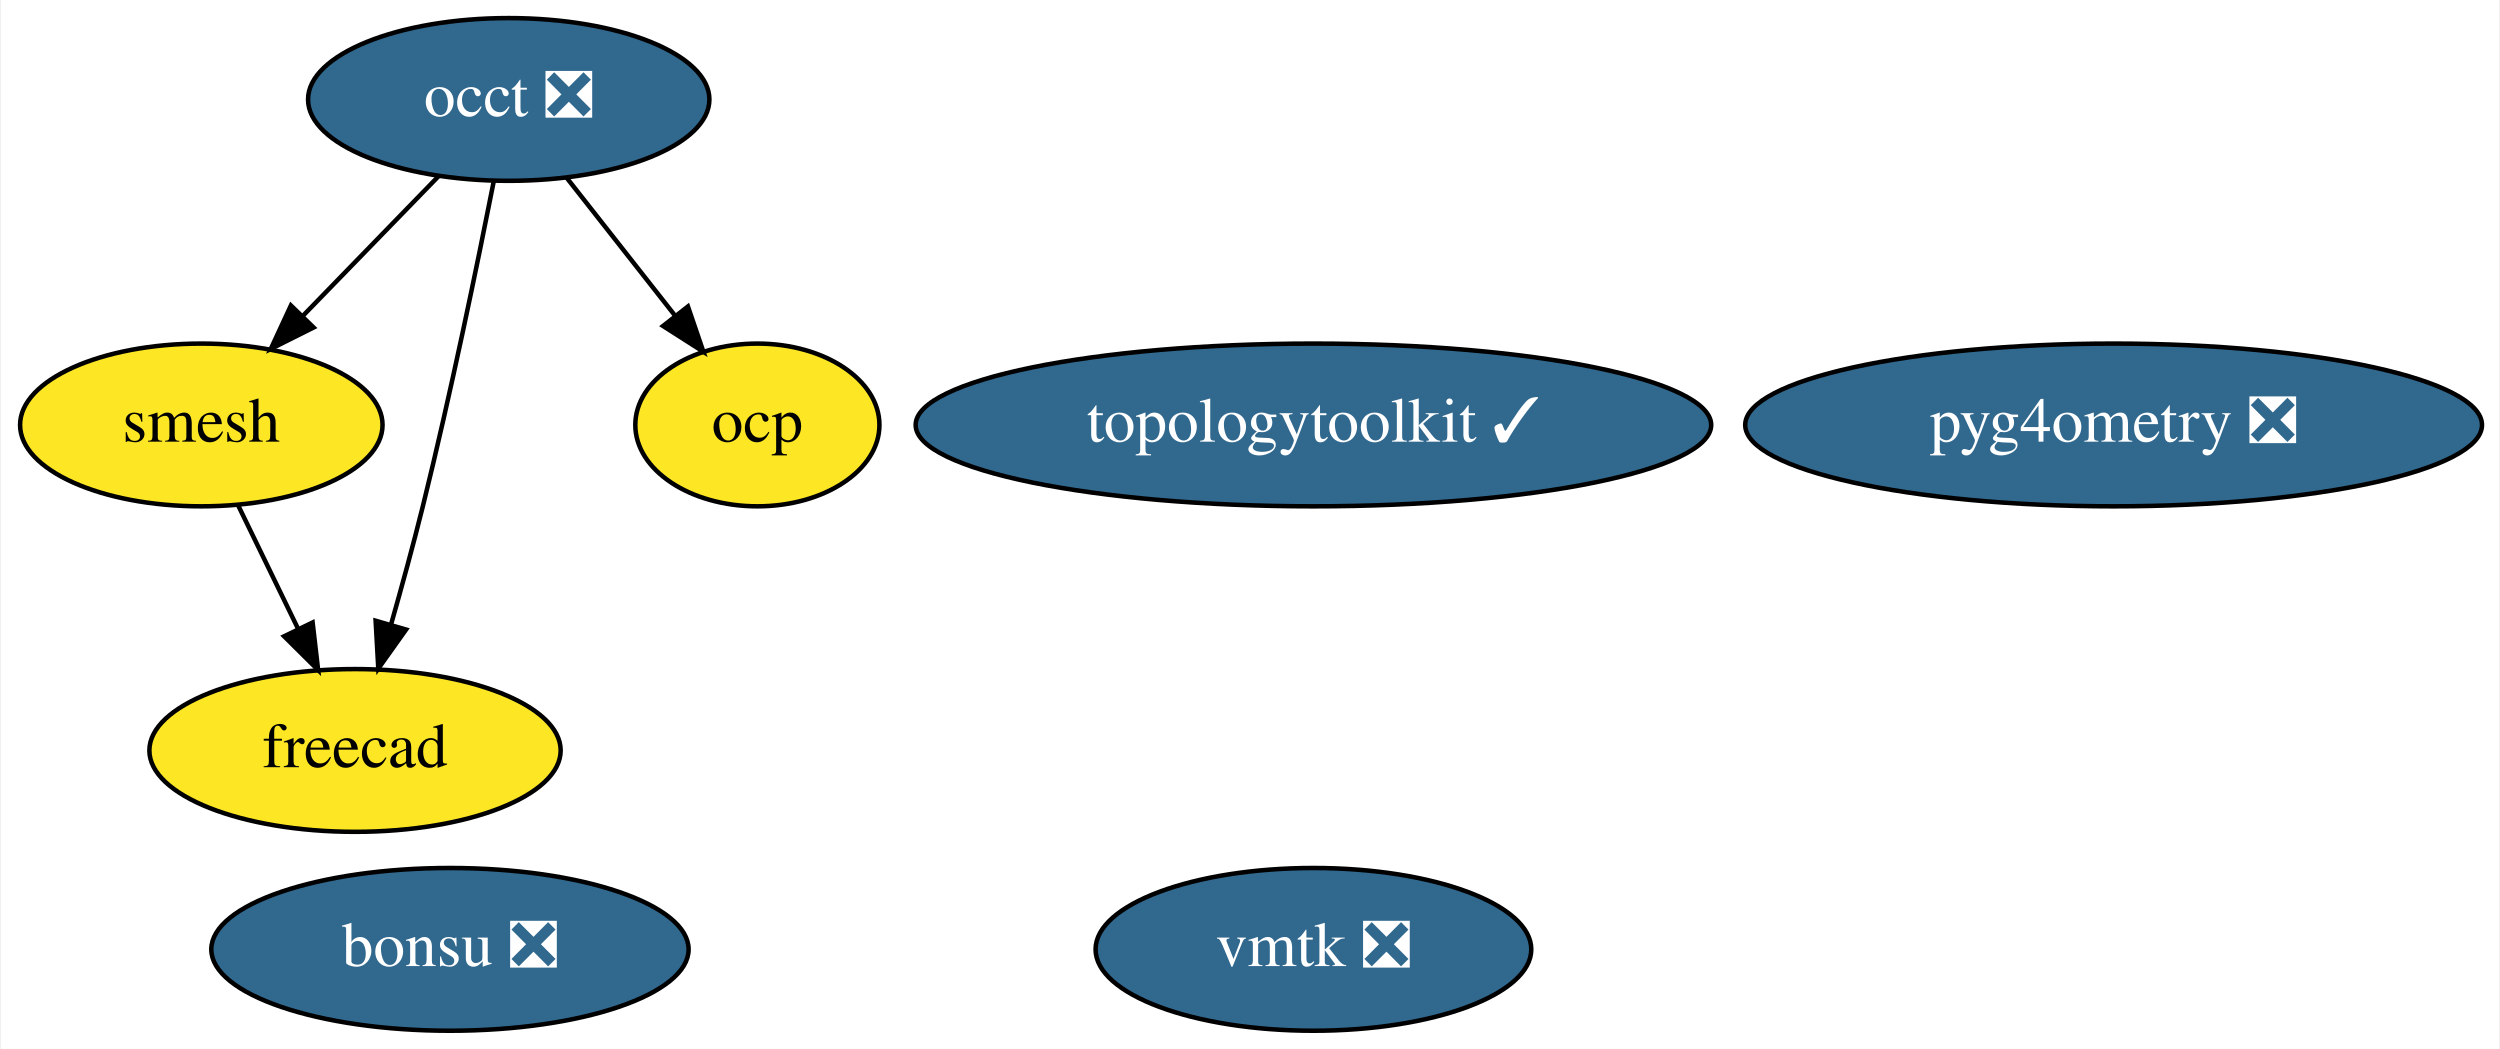
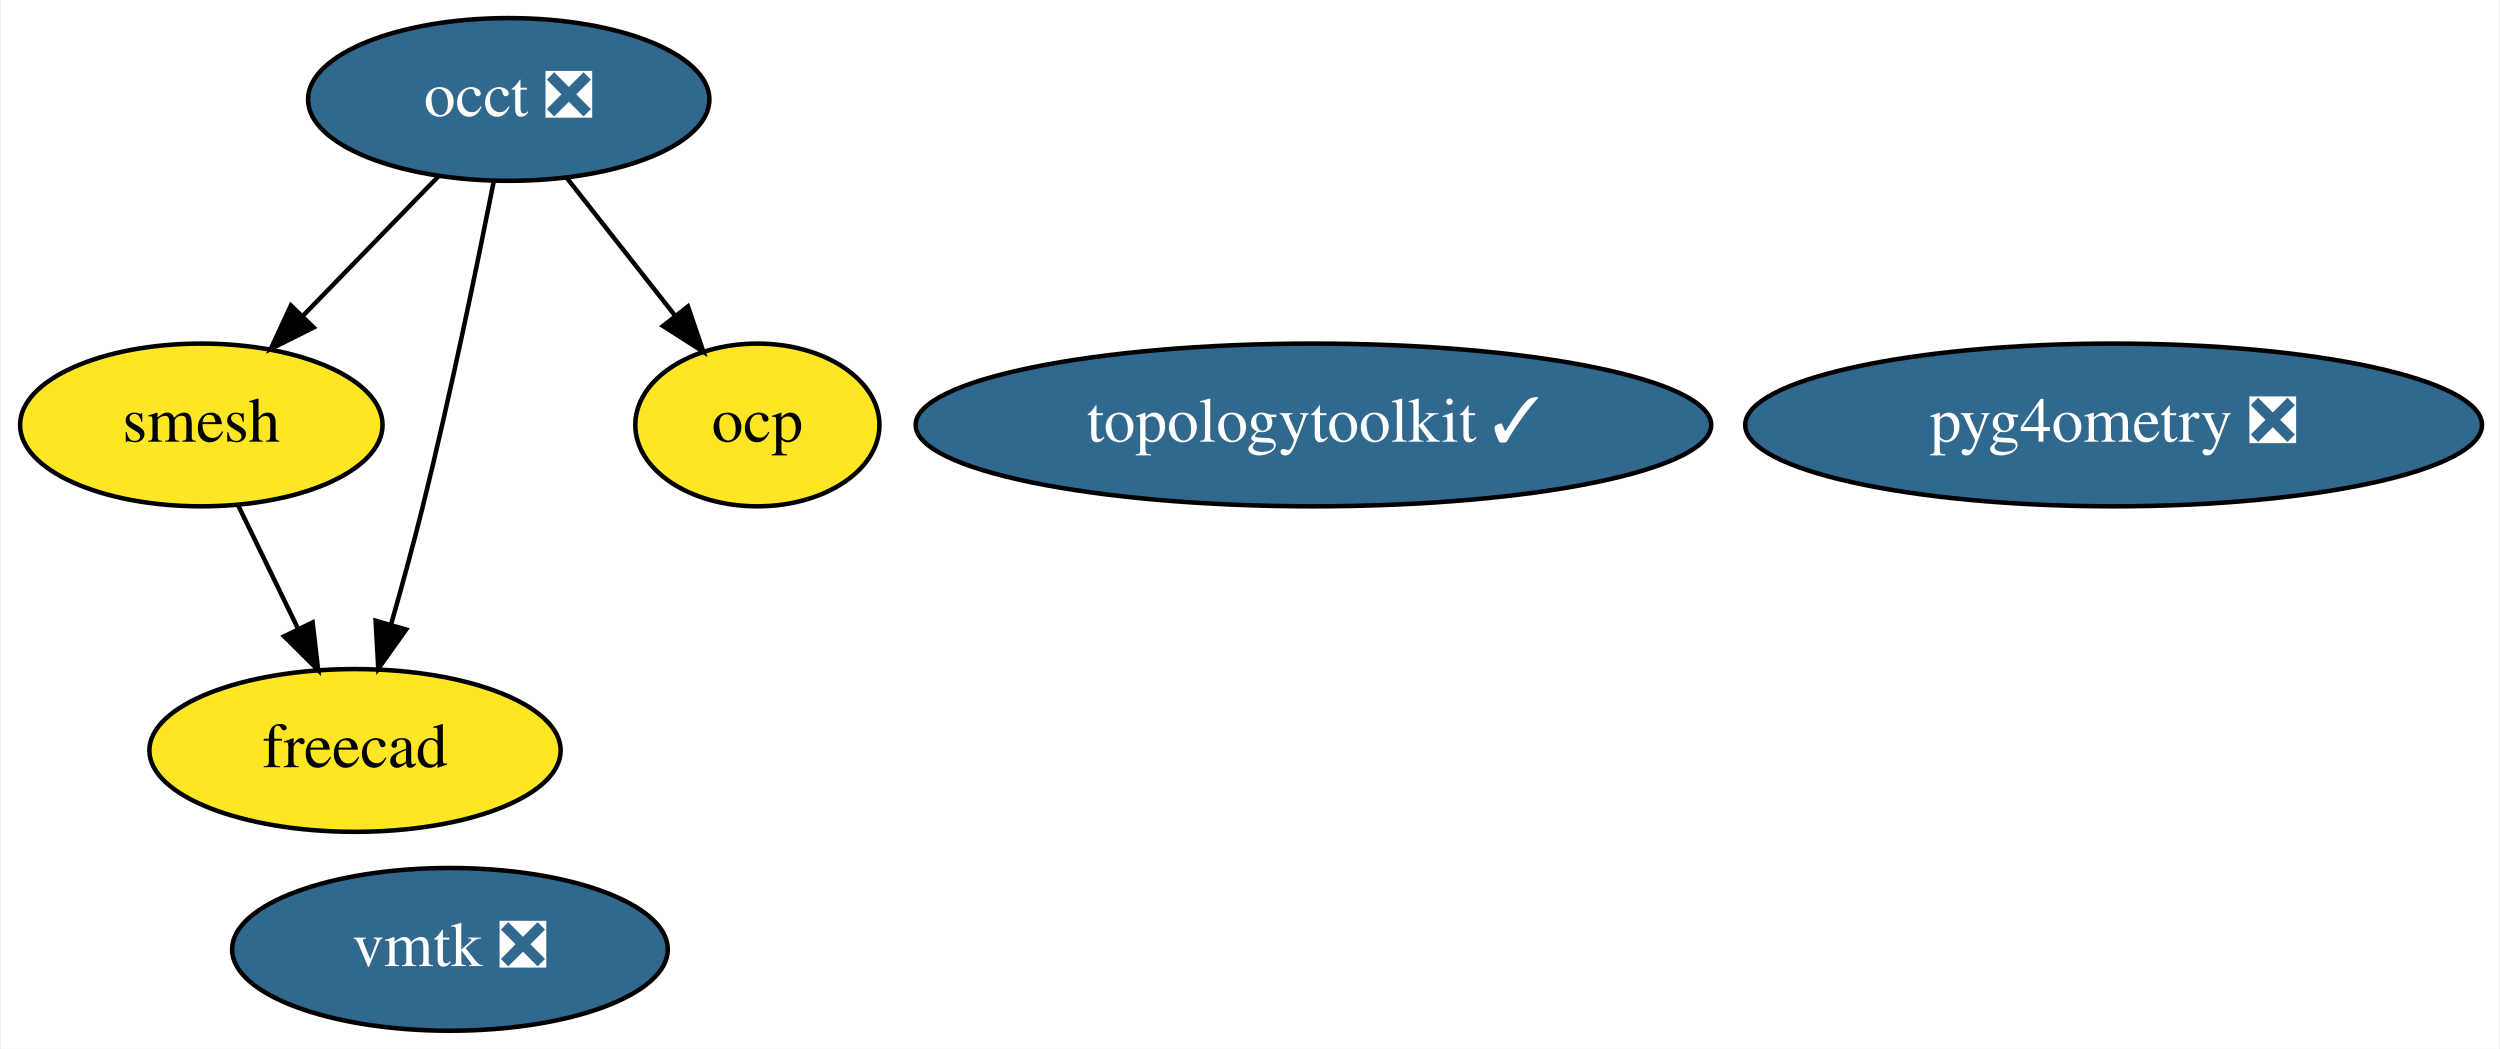
<svg xmlns="http://www.w3.org/2000/svg" xmlns:xlink="http://www.w3.org/1999/xlink" width="553pt" height="232pt" viewBox="0.00 0.00 552.54 232.00">
  <g id="graph0" class="graph" transform="scale(1 1) rotate(0) translate(4 228)">
    <polygon fill="white" stroke="none" points="-4,4 -4,-228 548.54,-228 548.54,4 -4,4" />
    <g id="node1" class="node">
      <g id="a_node1">
        <a xlink:href="https://github.com/conda-forge/occt-feedstock/pull/89" xlink:title="occt ❎">
          <ellipse fill="#31688e" stroke="black" cx="108.3" cy="-206" rx="44.39" ry="18" />
          <text text-anchor="middle" x="108.3" y="-202.3" font-family="Times,serif" font-size="14.00" fill="white">occt ❎</text>
        </a>
      </g>
    </g>
    <g id="node2" class="node">
      <g id="a_node2">
        <a xlink:href="https://github.com/conda-forge/smesh-feedstock" xlink:title="smesh">
          <ellipse fill="#fde725" stroke="black" cx="40.3" cy="-134" rx="40.09" ry="18" />
          <text text-anchor="middle" x="40.3" y="-130.3" font-family="Times,serif" font-size="14.00">smesh</text>
        </a>
      </g>
    </g>
    <g id="edge3" class="edge">
      <path fill="none" stroke="black" d="M92.87,-189.12C84,-179.99 72.7,-168.36 62.85,-158.22" />
      <polygon fill="black" stroke="black" points="65.14,-155.56 55.67,-150.82 60.12,-160.43 65.14,-155.56" />
    </g>
    <g id="node3" class="node">
      <g id="a_node3">
        <a xlink:href="https://github.com/conda-forge/freecad-feedstock" xlink:title="freecad">
          <ellipse fill="#fde725" stroke="black" cx="74.3" cy="-62" rx="45.49" ry="18" />
          <text text-anchor="middle" x="74.3" y="-58.3" font-family="Times,serif" font-size="14.00">freecad</text>
        </a>
      </g>
    </g>
    <g id="edge1" class="edge">
      <path fill="none" stroke="black" d="M104.98,-187.86C101.43,-169.88 95.46,-140.84 89.3,-116 87.17,-107.42 84.62,-98.13 82.24,-89.76" />
      <polygon fill="black" stroke="black" points="85.59,-88.74 79.45,-80.11 78.86,-90.69 85.59,-88.74" />
    </g>
-     <g id="node7" class="node">
-       <g id="a_node7">
+     <g id="node6" class="node">
+       <g id="a_node6">
        <a xlink:href="https://github.com/conda-forge/ocp-feedstock" xlink:title="ocp">
          <ellipse fill="#fde725" stroke="black" cx="163.3" cy="-134" rx="27" ry="18" />
          <text text-anchor="middle" x="163.3" y="-130.3" font-family="Times,serif" font-size="14.00">ocp</text>
        </a>
      </g>
    </g>
    <g id="edge2" class="edge">
      <path fill="none" stroke="black" d="M121.05,-188.76C128.19,-179.68 137.22,-168.19 145.09,-158.18" />
      <polygon fill="black" stroke="black" points="147.94,-160.21 151.36,-150.19 142.43,-155.89 147.94,-160.21" />
    </g>
    <g id="edge4" class="edge">
      <path fill="none" stroke="black" d="M48.53,-116.05C52.49,-107.89 57.34,-97.91 61.75,-88.82" />
      <polygon fill="black" stroke="black" points="64.92,-90.31 66.14,-79.79 58.62,-87.25 64.92,-90.31" />
    </g>
    <g id="node4" class="node">
      <g id="a_node4">
-         <a xlink:href="https://github.com/conda-forge/bonsu-feedstock/pull/52" xlink:title="bonsu ❎">
-           <ellipse fill="#31688e" stroke="black" cx="95.3" cy="-18" rx="52.79" ry="18" />
-           <text text-anchor="middle" x="95.3" y="-14.3" font-family="Times,serif" font-size="14.00" fill="white">bonsu ❎</text>
-         </a>
-       </g>
-     </g>
-     <g id="node5" class="node">
-       <g id="a_node5">
        <a xlink:href="https://github.com/conda-forge/topologytoolkit-feedstock/pull/32" xlink:title="topologytoolkit ✓">
          <ellipse fill="#31688e" stroke="black" cx="286.3" cy="-134" rx="87.99" ry="18" />
          <text text-anchor="middle" x="286.3" y="-130.3" font-family="Times,serif" font-size="14.00" fill="white">topologytoolkit ✓</text>
        </a>
      </g>
    </g>
-     <g id="node6" class="node">
-       <g id="a_node6">
+     <g id="node5" class="node">
+       <g id="a_node5">
        <a xlink:href="https://github.com/conda-forge/vmtk-feedstock/pull/11" xlink:title="vmtk ❎">
-           <ellipse fill="#31688e" stroke="black" cx="286.3" cy="-18" rx="48.19" ry="18" />
-           <text text-anchor="middle" x="286.3" y="-14.3" font-family="Times,serif" font-size="14.00" fill="white">vmtk ❎</text>
+           <ellipse fill="#31688e" stroke="black" cx="95.3" cy="-18" rx="48.19" ry="18" />
+           <text text-anchor="middle" x="95.3" y="-14.3" font-family="Times,serif" font-size="14.00" fill="white">vmtk ❎</text>
        </a>
      </g>
    </g>
-     <g id="node8" class="node">
-       <g id="a_node8">
+     <g id="node7" class="node">
+       <g id="a_node7">
        <a xlink:href="https://github.com/conda-forge/pyg4ometry-feedstock/pull/9" xlink:title="pyg4ometry ❎">
          <ellipse fill="#31688e" stroke="black" cx="463.3" cy="-134" rx="81.49" ry="18" />
          <text text-anchor="middle" x="463.3" y="-130.3" font-family="Times,serif" font-size="14.00" fill="white">pyg4ometry ❎</text>
        </a>
      </g>
    </g>
  </g>
</svg>
